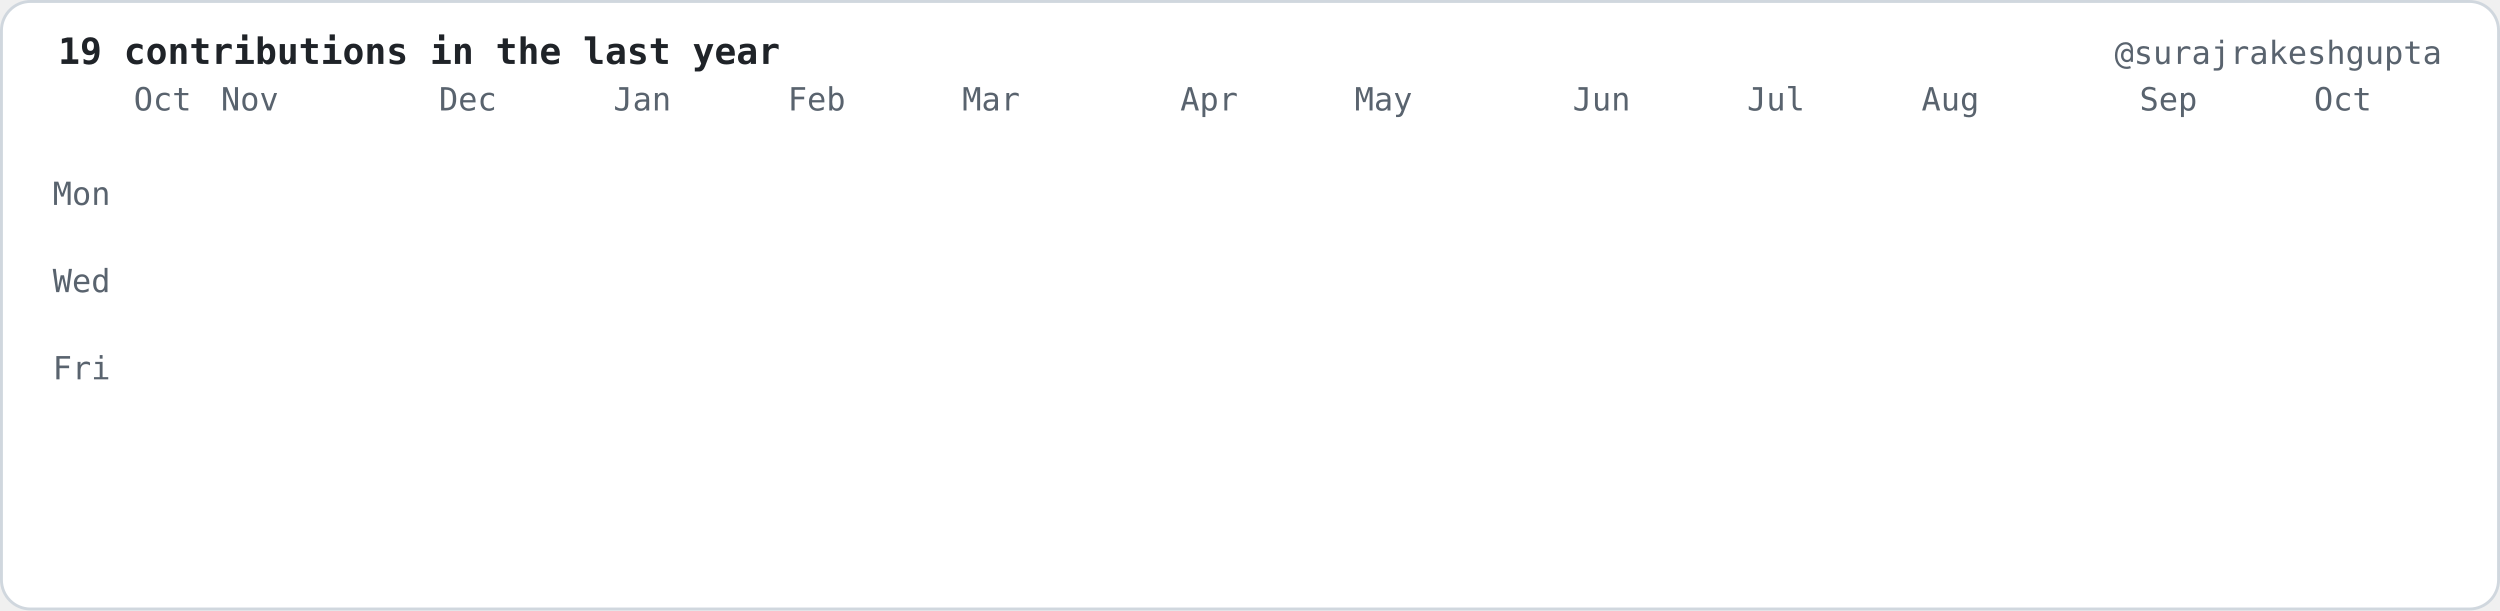
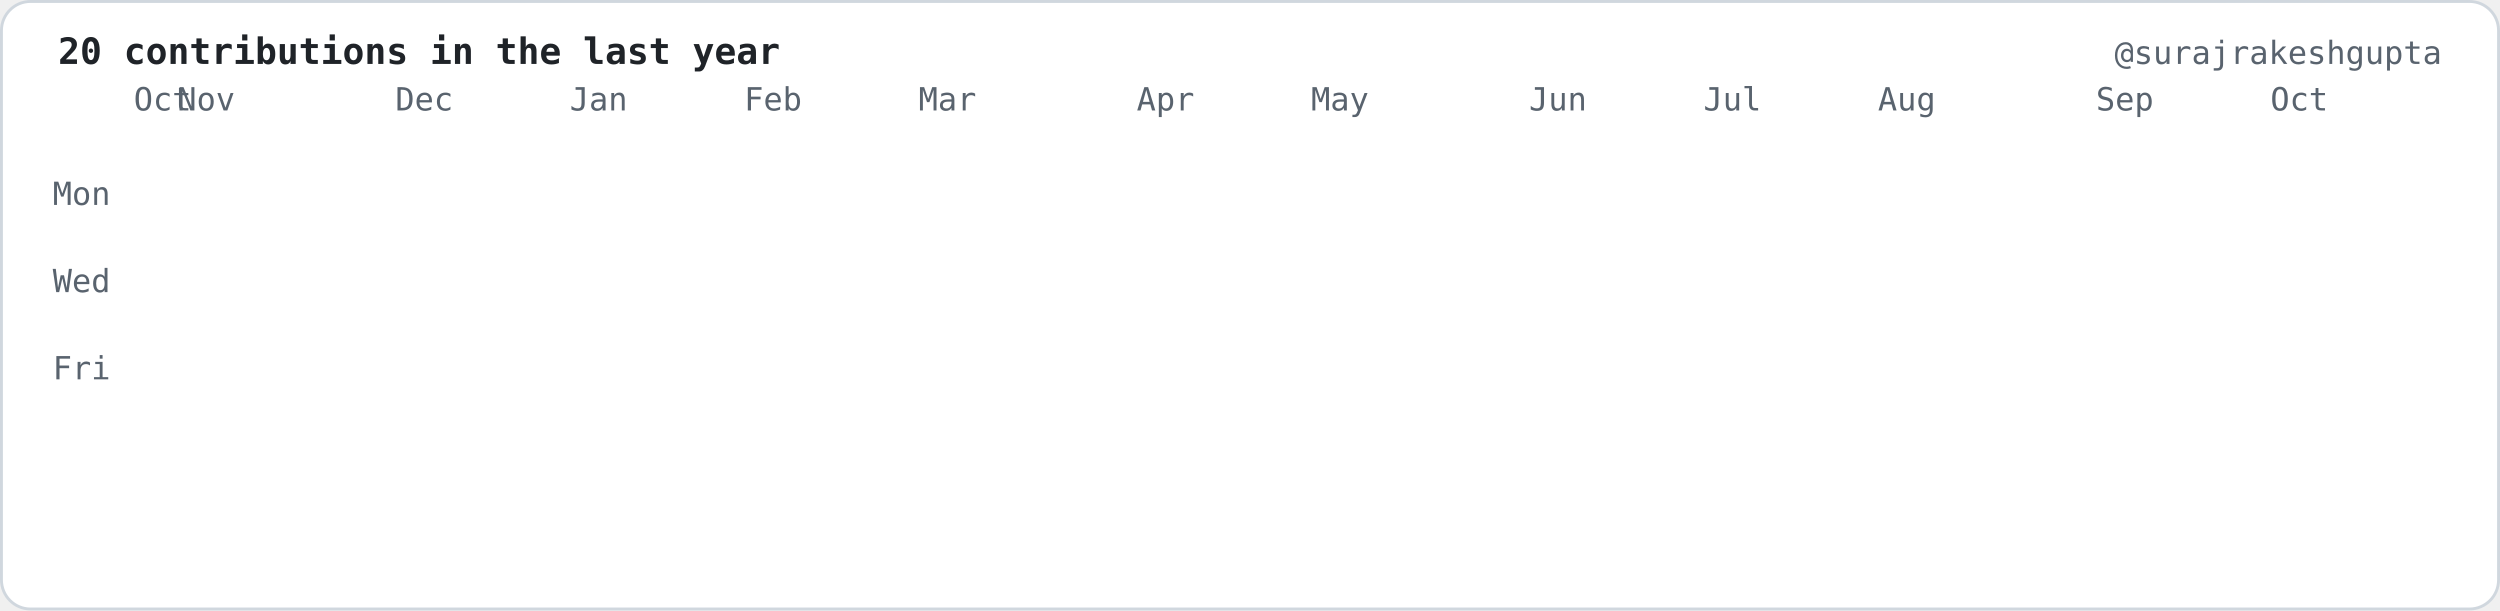
- <svg xmlns="http://www.w3.org/2000/svg" viewBox="0 0 860 210" width="860" height="210" role="img" aria-label="19 contributions in the last year">
+ <svg xmlns="http://www.w3.org/2000/svg" viewBox="0 0 860 210" width="860" height="210" role="img" aria-label="20 contributions in the last year">
  <style>.c{opacity:0;transform-box:fill-box;transform-origin:center;animation:drop 0.6s cubic-bezier(.2,.8,.2,1) forwards}@keyframes drop{0%{opacity:0;transform:translateY(-8px) scale(.6)}100%{opacity:1;transform:translateY(0) scale(1)}}.f{opacity:0;animation:fade .6s ease-out forwards}@keyframes fade{to{opacity:1}}</style>
  <rect x="0.5" y="0.5" width="859" height="209" rx="10" fill="#ffffff" stroke="#d0d7de" />
  <g font-family="ui-monospace,SFMono-Regular,Menlo,Consolas,DejaVu Sans Mono,Liberation Mono,monospace" font-size="11" fill="#59636e">
-     <text x="20" y="22" fill="#1f2328" font-size="12.5" font-weight="bold">19 contributions in the last year</text>
+     <text x="20" y="22" fill="#1f2328" font-size="12.5" font-weight="bold">20 contributions in the last year</text>
    <text x="840" y="22" text-anchor="end">@surajrakeshgupta</text>
    <text x="46.0" y="38">Oct</text>
-     <text x="76.0" y="38">Nov</text>
-     <text x="151.0" y="38">Dec</text>
-     <text x="211.0" y="38">Jan</text>
-     <text x="271.0" y="38">Feb</text>
-     <text x="331.0" y="38">Mar</text>
-     <text x="406.0" y="38">Apr</text>
-     <text x="466.0" y="38">May</text>
-     <text x="541.0" y="38">Jun</text>
-     <text x="601.0" y="38">Jul</text>
-     <text x="661.0" y="38">Aug</text>
-     <text x="736.0" y="38">Sep</text>
-     <text x="796.0" y="38">Oct</text>
+     <text x="61.0" y="38">Nov</text>
+     <text x="136.0" y="38">Dec</text>
+     <text x="196.0" y="38">Jan</text>
+     <text x="256.0" y="38">Feb</text>
+     <text x="316.0" y="38">Mar</text>
+     <text x="391.0" y="38">Apr</text>
+     <text x="451.0" y="38">May</text>
+     <text x="526.0" y="38">Jun</text>
+     <text x="586.0" y="38">Jul</text>
+     <text x="646.0" y="38">Aug</text>
+     <text x="721.0" y="38">Sep</text>
+     <text x="781.0" y="38">Oct</text>
    <text x="38.0" y="70.5" text-anchor="end">Mon</text>
    <text x="38.0" y="100.5" text-anchor="end">Wed</text>
    <text x="38.0" y="130.5" text-anchor="end">Fri</text>
  </g>
  <rect class="c" style="animation-delay:0.000s" x="46.0" y="46" width="12" height="12" rx="2.5" fill="#f6f8fa" />
  <rect class="c" style="animation-delay:0.055s" x="46.0" y="61" width="12" height="12" rx="2.5" fill="#f6f8fa" />
  <rect class="c" style="animation-delay:0.110s" x="46.0" y="76" width="12" height="12" rx="2.5" fill="#f6f8fa" />
  <rect class="c" style="animation-delay:0.165s" x="46.0" y="91" width="12" height="12" rx="2.5" fill="#f6f8fa" />
  <rect class="c" style="animation-delay:0.220s" x="46.0" y="106" width="12" height="12" rx="2.5" fill="#f6f8fa" />
  <rect class="c" style="animation-delay:0.275s" x="46.0" y="121" width="12" height="12" rx="2.5" fill="#f6f8fa" />
  <rect class="c" style="animation-delay:0.330s" x="46.0" y="136" width="12" height="12" rx="2.5" fill="#f6f8fa" />
  <rect class="c" style="animation-delay:0.055s" x="61.0" y="46" width="12" height="12" rx="2.5" fill="#f6f8fa" />
  <rect class="c" style="animation-delay:0.110s" x="61.0" y="61" width="12" height="12" rx="2.5" fill="#f6f8fa" />
  <rect class="c" style="animation-delay:0.165s" x="61.0" y="76" width="12" height="12" rx="2.5" fill="#f6f8fa" />
  <rect class="c" style="animation-delay:0.220s" x="61.0" y="91" width="12" height="12" rx="2.5" fill="#f6f8fa" />
  <rect class="c" style="animation-delay:0.275s" x="61.0" y="106" width="12" height="12" rx="2.5" fill="#f6f8fa" />
  <rect class="c" style="animation-delay:0.330s" x="61.0" y="121" width="12" height="12" rx="2.5" fill="#f6f8fa" />
  <rect class="c" style="animation-delay:0.385s" x="61.0" y="136" width="12" height="12" rx="2.5" fill="#f6f8fa" />
  <rect class="c" style="animation-delay:0.110s" x="76.0" y="46" width="12" height="12" rx="2.5" fill="#f6f8fa" />
  <rect class="c" style="animation-delay:0.165s" x="76.0" y="61" width="12" height="12" rx="2.5" fill="#f6f8fa" />
  <rect class="c" style="animation-delay:0.220s" x="76.0" y="76" width="12" height="12" rx="2.5" fill="#f6f8fa" />
  <rect class="c" style="animation-delay:0.275s" x="76.0" y="91" width="12" height="12" rx="2.5" fill="#f6f8fa" />
  <rect class="c" style="animation-delay:0.330s" x="76.0" y="106" width="12" height="12" rx="2.5" fill="#f6f8fa" />
  <rect class="c" style="animation-delay:0.385s" x="76.0" y="121" width="12" height="12" rx="2.5" fill="#f6f8fa" />
  <rect class="c" style="animation-delay:0.440s" x="76.0" y="136" width="12" height="12" rx="2.5" fill="#f6f8fa" />
  <rect class="c" style="animation-delay:0.165s" x="91.0" y="46" width="12" height="12" rx="2.5" fill="#f6f8fa" />
  <rect class="c" style="animation-delay:0.220s" x="91.0" y="61" width="12" height="12" rx="2.5" fill="#f6f8fa" />
  <rect class="c" style="animation-delay:0.275s" x="91.0" y="76" width="12" height="12" rx="2.5" fill="#f6f8fa" />
  <rect class="c" style="animation-delay:0.330s" x="91.0" y="91" width="12" height="12" rx="2.5" fill="#f6f8fa" />
  <rect class="c" style="animation-delay:0.385s" x="91.0" y="106" width="12" height="12" rx="2.5" fill="#f6f8fa" />
  <rect class="c" style="animation-delay:0.440s" x="91.0" y="121" width="12" height="12" rx="2.5" fill="#f6f8fa" />
  <rect class="c" style="animation-delay:0.495s" x="91.0" y="136" width="12" height="12" rx="2.5" fill="#f6f8fa" />
  <rect class="c" style="animation-delay:0.220s" x="106.0" y="46" width="12" height="12" rx="2.5" fill="#f6f8fa" />
  <rect class="c" style="animation-delay:0.275s" x="106.0" y="61" width="12" height="12" rx="2.5" fill="#f6f8fa" />
  <rect class="c" style="animation-delay:0.330s" x="106.0" y="76" width="12" height="12" rx="2.5" fill="#f6f8fa" />
  <rect class="c" style="animation-delay:0.385s" x="106.0" y="91" width="12" height="12" rx="2.5" fill="#f6f8fa" />
  <rect class="c" style="animation-delay:0.440s" x="106.0" y="106" width="12" height="12" rx="2.5" fill="#f6f8fa" />
  <rect class="c" style="animation-delay:0.495s" x="106.0" y="121" width="12" height="12" rx="2.5" fill="#f6f8fa" />
  <rect class="c" style="animation-delay:0.550s" x="106.0" y="136" width="12" height="12" rx="2.5" fill="#f6f8fa" />
  <rect class="c" style="animation-delay:0.275s" x="121.0" y="46" width="12" height="12" rx="2.5" fill="#f6f8fa" />
  <rect class="c" style="animation-delay:0.330s" x="121.0" y="61" width="12" height="12" rx="2.5" fill="#f6f8fa" />
  <rect class="c" style="animation-delay:0.385s" x="121.0" y="76" width="12" height="12" rx="2.5" fill="#f6f8fa" />
  <rect class="c" style="animation-delay:0.440s" x="121.0" y="91" width="12" height="12" rx="2.5" fill="#f6f8fa" />
  <rect class="c" style="animation-delay:0.495s" x="121.0" y="106" width="12" height="12" rx="2.5" fill="#f6f8fa" />
  <rect class="c" style="animation-delay:0.550s" x="121.0" y="121" width="12" height="12" rx="2.5" fill="#f6f8fa" />
  <rect class="c" style="animation-delay:0.605s" x="121.0" y="136" width="12" height="12" rx="2.5" fill="#f6f8fa" />
  <rect class="c" style="animation-delay:0.330s" x="136.0" y="46" width="12" height="12" rx="2.5" fill="#f6f8fa" />
  <rect class="c" style="animation-delay:0.385s" x="136.0" y="61" width="12" height="12" rx="2.5" fill="#f6f8fa" />
  <rect class="c" style="animation-delay:0.440s" x="136.0" y="76" width="12" height="12" rx="2.5" fill="#f6f8fa" />
  <rect class="c" style="animation-delay:0.495s" x="136.0" y="91" width="12" height="12" rx="2.5" fill="#f6f8fa" />
  <rect class="c" style="animation-delay:0.550s" x="136.0" y="106" width="12" height="12" rx="2.5" fill="#f6f8fa" />
  <rect class="c" style="animation-delay:0.605s" x="136.0" y="121" width="12" height="12" rx="2.5" fill="#f6f8fa" />
  <rect class="c" style="animation-delay:0.660s" x="136.0" y="136" width="12" height="12" rx="2.5" fill="#f6f8fa" />
  <rect class="c" style="animation-delay:0.385s" x="151.0" y="46" width="12" height="12" rx="2.5" fill="#f6f8fa" />
  <rect class="c" style="animation-delay:0.440s" x="151.0" y="61" width="12" height="12" rx="2.5" fill="#f6f8fa" />
  <rect class="c" style="animation-delay:0.495s" x="151.0" y="76" width="12" height="12" rx="2.5" fill="#f6f8fa" />
  <rect class="c" style="animation-delay:0.550s" x="151.0" y="91" width="12" height="12" rx="2.5" fill="#f6f8fa" />
  <rect class="c" style="animation-delay:0.605s" x="151.0" y="106" width="12" height="12" rx="2.5" fill="#f6f8fa" />
  <rect class="c" style="animation-delay:0.660s" x="151.0" y="121" width="12" height="12" rx="2.5" fill="#f6f8fa" />
  <rect class="c" style="animation-delay:0.715s" x="151.0" y="136" width="12" height="12" rx="2.5" fill="#f6f8fa" />
  <rect class="c" style="animation-delay:0.440s" x="166.0" y="46" width="12" height="12" rx="2.5" fill="#f6f8fa" />
  <rect class="c" style="animation-delay:0.495s" x="166.0" y="61" width="12" height="12" rx="2.5" fill="#f6f8fa" />
  <rect class="c" style="animation-delay:0.550s" x="166.0" y="76" width="12" height="12" rx="2.5" fill="#f6f8fa" />
  <rect class="c" style="animation-delay:0.605s" x="166.0" y="91" width="12" height="12" rx="2.5" fill="#f6f8fa" />
  <rect class="c" style="animation-delay:0.660s" x="166.0" y="106" width="12" height="12" rx="2.5" fill="#f6f8fa" />
  <rect class="c" style="animation-delay:0.715s" x="166.0" y="121" width="12" height="12" rx="2.5" fill="#f6f8fa" />
  <rect class="c" style="animation-delay:0.770s" x="166.0" y="136" width="12" height="12" rx="2.5" fill="#f6f8fa" />
  <rect class="c" style="animation-delay:0.495s" x="181.0" y="46" width="12" height="12" rx="2.5" fill="#f6f8fa" />
  <rect class="c" style="animation-delay:0.550s" x="181.0" y="61" width="12" height="12" rx="2.5" fill="#f6f8fa" />
  <rect class="c" style="animation-delay:0.605s" x="181.0" y="76" width="12" height="12" rx="2.5" fill="#f6f8fa" />
  <rect class="c" style="animation-delay:0.660s" x="181.0" y="91" width="12" height="12" rx="2.5" fill="#f6f8fa" />
  <rect class="c" style="animation-delay:0.715s" x="181.0" y="106" width="12" height="12" rx="2.5" fill="#f6f8fa" />
  <rect class="c" style="animation-delay:0.770s" x="181.0" y="121" width="12" height="12" rx="2.5" fill="#f6f8fa" />
  <rect class="c" style="animation-delay:0.825s" x="181.0" y="136" width="12" height="12" rx="2.5" fill="#f6f8fa" />
  <rect class="c" style="animation-delay:0.550s" x="196.0" y="46" width="12" height="12" rx="2.5" fill="#f6f8fa" />
  <rect class="c" style="animation-delay:0.605s" x="196.0" y="61" width="12" height="12" rx="2.5" fill="#f6f8fa" />
  <rect class="c" style="animation-delay:0.660s" x="196.0" y="76" width="12" height="12" rx="2.5" fill="#f6f8fa" />
  <rect class="c" style="animation-delay:0.715s" x="196.0" y="91" width="12" height="12" rx="2.5" fill="#f6f8fa" />
  <rect class="c" style="animation-delay:0.770s" x="196.0" y="106" width="12" height="12" rx="2.5" fill="#f6f8fa" />
  <rect class="c" style="animation-delay:0.825s" x="196.0" y="121" width="12" height="12" rx="2.5" fill="#f6f8fa" />
  <rect class="c" style="animation-delay:0.880s" x="196.0" y="136" width="12" height="12" rx="2.5" fill="#f6f8fa" />
  <rect class="c" style="animation-delay:0.605s" x="211.0" y="46" width="12" height="12" rx="2.5" fill="#f6f8fa" />
  <rect class="c" style="animation-delay:0.660s" x="211.0" y="61" width="12" height="12" rx="2.5" fill="#f6f8fa" />
  <rect class="c" style="animation-delay:0.715s" x="211.0" y="76" width="12" height="12" rx="2.5" fill="#f6f8fa" />
  <rect class="c" style="animation-delay:0.770s" x="211.0" y="91" width="12" height="12" rx="2.5" fill="#f6f8fa" />
  <rect class="c" style="animation-delay:0.825s" x="211.0" y="106" width="12" height="12" rx="2.5" fill="#f6f8fa" />
  <rect class="c" style="animation-delay:0.880s" x="211.0" y="121" width="12" height="12" rx="2.5" fill="#f6f8fa" />
  <rect class="c" style="animation-delay:0.935s" x="211.0" y="136" width="12" height="12" rx="2.5" fill="#f6f8fa" />
  <rect class="c" style="animation-delay:0.660s" x="226.0" y="46" width="12" height="12" rx="2.5" fill="#f6f8fa" />
  <rect class="c" style="animation-delay:0.715s" x="226.0" y="61" width="12" height="12" rx="2.5" fill="#f6f8fa" />
  <rect class="c" style="animation-delay:0.770s" x="226.0" y="76" width="12" height="12" rx="2.5" fill="#f6f8fa" />
  <rect class="c" style="animation-delay:0.825s" x="226.0" y="91" width="12" height="12" rx="2.5" fill="#f6f8fa" />
  <rect class="c" style="animation-delay:0.880s" x="226.0" y="106" width="12" height="12" rx="2.5" fill="#f6f8fa" />
  <rect class="c" style="animation-delay:0.935s" x="226.0" y="121" width="12" height="12" rx="2.5" fill="#f6f8fa" />
  <rect class="c" style="animation-delay:0.990s" x="226.0" y="136" width="12" height="12" rx="2.5" fill="#f6f8fa" />
  <rect class="c" style="animation-delay:0.715s" x="241.0" y="46" width="12" height="12" rx="2.5" fill="#f6f8fa" />
  <rect class="c" style="animation-delay:0.770s" x="241.0" y="61" width="12" height="12" rx="2.5" fill="#f6f8fa" />
  <rect class="c" style="animation-delay:0.825s" x="241.0" y="76" width="12" height="12" rx="2.5" fill="#f6f8fa" />
  <rect class="c" style="animation-delay:0.880s" x="241.0" y="91" width="12" height="12" rx="2.5" fill="#f6f8fa" />
  <rect class="c" style="animation-delay:0.935s" x="241.0" y="106" width="12" height="12" rx="2.5" fill="#f6f8fa" />
  <rect class="c" style="animation-delay:0.990s" x="241.0" y="121" width="12" height="12" rx="2.5" fill="#f6f8fa" />
  <rect class="c" style="animation-delay:1.045s" x="241.0" y="136" width="12" height="12" rx="2.5" fill="#f6f8fa" />
  <rect class="c" style="animation-delay:0.770s" x="256.0" y="46" width="12" height="12" rx="2.5" fill="#f6f8fa" />
  <rect class="c" style="animation-delay:0.825s" x="256.0" y="61" width="12" height="12" rx="2.5" fill="#f6f8fa" />
  <rect class="c" style="animation-delay:0.880s" x="256.0" y="76" width="12" height="12" rx="2.5" fill="#f6f8fa" />
  <rect class="c" style="animation-delay:0.935s" x="256.0" y="91" width="12" height="12" rx="2.5" fill="#f6f8fa" />
  <rect class="c" style="animation-delay:0.990s" x="256.0" y="106" width="12" height="12" rx="2.5" fill="#f6f8fa" />
  <rect class="c" style="animation-delay:1.045s" x="256.0" y="121" width="12" height="12" rx="2.5" fill="#f6f8fa" />
  <rect class="c" style="animation-delay:1.100s" x="256.0" y="136" width="12" height="12" rx="2.5" fill="#f6f8fa" />
  <rect class="c" style="animation-delay:0.825s" x="271.0" y="46" width="12" height="12" rx="2.5" fill="#f6f8fa" />
  <rect class="c" style="animation-delay:0.880s" x="271.0" y="61" width="12" height="12" rx="2.5" fill="#f6f8fa" />
  <rect class="c" style="animation-delay:0.935s" x="271.0" y="76" width="12" height="12" rx="2.5" fill="#f6f8fa" />
  <rect class="c" style="animation-delay:0.990s" x="271.0" y="91" width="12" height="12" rx="2.5" fill="#f6f8fa" />
  <rect class="c" style="animation-delay:1.045s" x="271.0" y="106" width="12" height="12" rx="2.5" fill="#f6f8fa" />
  <rect class="c" style="animation-delay:1.100s" x="271.0" y="121" width="12" height="12" rx="2.5" fill="#f6f8fa" />
  <rect class="c" style="animation-delay:1.155s" x="271.0" y="136" width="12" height="12" rx="2.5" fill="#f6f8fa" />
  <rect class="c" style="animation-delay:0.880s" x="286.0" y="46" width="12" height="12" rx="2.5" fill="#f6f8fa" />
  <rect class="c" style="animation-delay:0.935s" x="286.0" y="61" width="12" height="12" rx="2.5" fill="#f6f8fa" />
  <rect class="c" style="animation-delay:0.990s" x="286.0" y="76" width="12" height="12" rx="2.5" fill="#f6f8fa" />
  <rect class="c" style="animation-delay:1.045s" x="286.0" y="91" width="12" height="12" rx="2.5" fill="#f6f8fa" />
  <rect class="c" style="animation-delay:1.100s" x="286.0" y="106" width="12" height="12" rx="2.5" fill="#f6f8fa" />
  <rect class="c" style="animation-delay:1.155s" x="286.0" y="121" width="12" height="12" rx="2.5" fill="#f6f8fa" />
  <rect class="c" style="animation-delay:1.210s" x="286.0" y="136" width="12" height="12" rx="2.5" fill="#f6f8fa" />
  <rect class="c" style="animation-delay:0.935s" x="301.0" y="46" width="12" height="12" rx="2.5" fill="#f6f8fa" />
  <rect class="c" style="animation-delay:0.990s" x="301.0" y="61" width="12" height="12" rx="2.5" fill="#f6f8fa" />
  <rect class="c" style="animation-delay:1.045s" x="301.0" y="76" width="12" height="12" rx="2.5" fill="#f6f8fa" />
  <rect class="c" style="animation-delay:1.100s" x="301.0" y="91" width="12" height="12" rx="2.5" fill="#f6f8fa" />
  <rect class="c" style="animation-delay:1.155s" x="301.0" y="106" width="12" height="12" rx="2.5" fill="#f6f8fa" />
  <rect class="c" style="animation-delay:1.210s" x="301.0" y="121" width="12" height="12" rx="2.5" fill="#f6f8fa" />
  <rect class="c" style="animation-delay:1.265s" x="301.0" y="136" width="12" height="12" rx="2.5" fill="#f6f8fa" />
  <rect class="c" style="animation-delay:0.990s" x="316.0" y="46" width="12" height="12" rx="2.5" fill="#f6f8fa" />
  <rect class="c" style="animation-delay:1.045s" x="316.0" y="61" width="12" height="12" rx="2.5" fill="#f6f8fa" />
  <rect class="c" style="animation-delay:1.100s" x="316.0" y="76" width="12" height="12" rx="2.5" fill="#f6f8fa" />
  <rect class="c" style="animation-delay:1.155s" x="316.0" y="91" width="12" height="12" rx="2.5" fill="#f6f8fa" />
  <rect class="c" style="animation-delay:1.210s" x="316.0" y="106" width="12" height="12" rx="2.5" fill="#f6f8fa" />
  <rect class="c" style="animation-delay:1.265s" x="316.0" y="121" width="12" height="12" rx="2.5" fill="#f6f8fa" />
  <rect class="c" style="animation-delay:1.320s" x="316.0" y="136" width="12" height="12" rx="2.5" fill="#f6f8fa" />
  <rect class="c" style="animation-delay:1.045s" x="331.0" y="46" width="12" height="12" rx="2.5" fill="#f6f8fa" />
  <rect class="c" style="animation-delay:1.100s" x="331.0" y="61" width="12" height="12" rx="2.5" fill="#f6f8fa" />
  <rect class="c" style="animation-delay:1.155s" x="331.0" y="76" width="12" height="12" rx="2.5" fill="#f6f8fa" />
  <rect class="c" style="animation-delay:1.210s" x="331.0" y="91" width="12" height="12" rx="2.5" fill="#f6f8fa" />
  <rect class="c" style="animation-delay:1.265s" x="331.0" y="106" width="12" height="12" rx="2.5" fill="#f6f8fa" />
  <rect class="c" style="animation-delay:1.320s" x="331.0" y="121" width="12" height="12" rx="2.5" fill="#f6f8fa" />
  <rect class="c" style="animation-delay:1.375s" x="331.0" y="136" width="12" height="12" rx="2.5" fill="#f6f8fa" />
  <rect class="c" style="animation-delay:1.100s" x="346.0" y="46" width="12" height="12" rx="2.5" fill="#f6f8fa" />
  <rect class="c" style="animation-delay:1.155s" x="346.0" y="61" width="12" height="12" rx="2.5" fill="#f6f8fa" />
  <rect class="c" style="animation-delay:1.210s" x="346.0" y="76" width="12" height="12" rx="2.5" fill="#f6f8fa" />
  <rect class="c" style="animation-delay:1.265s" x="346.0" y="91" width="12" height="12" rx="2.5" fill="#f6f8fa" />
  <rect class="c" style="animation-delay:1.320s" x="346.0" y="106" width="12" height="12" rx="2.5" fill="#f6f8fa" />
  <rect class="c" style="animation-delay:1.375s" x="346.0" y="121" width="12" height="12" rx="2.5" fill="#f6f8fa" />
  <rect class="c" style="animation-delay:1.430s" x="346.0" y="136" width="12" height="12" rx="2.5" fill="#f6f8fa" />
  <rect class="c" style="animation-delay:1.155s" x="361.0" y="46" width="12" height="12" rx="2.5" fill="#f6f8fa" />
  <rect class="c" style="animation-delay:1.210s" x="361.0" y="61" width="12" height="12" rx="2.5" fill="#f6f8fa" />
  <rect class="c" style="animation-delay:1.265s" x="361.0" y="76" width="12" height="12" rx="2.5" fill="#f6f8fa" />
  <rect class="c" style="animation-delay:1.320s" x="361.0" y="91" width="12" height="12" rx="2.5" fill="#f6f8fa" />
  <rect class="c" style="animation-delay:1.375s" x="361.0" y="106" width="12" height="12" rx="2.5" fill="#f6f8fa" />
  <rect class="c" style="animation-delay:1.430s" x="361.0" y="121" width="12" height="12" rx="2.5" fill="#f6f8fa" />
  <rect class="c" style="animation-delay:1.485s" x="361.0" y="136" width="12" height="12" rx="2.5" fill="#f6f8fa" />
  <rect class="c" style="animation-delay:1.210s" x="376.0" y="46" width="12" height="12" rx="2.5" fill="#f6f8fa" />
  <rect class="c" style="animation-delay:1.265s" x="376.0" y="61" width="12" height="12" rx="2.5" fill="#f6f8fa" />
  <rect class="c" style="animation-delay:1.320s" x="376.0" y="76" width="12" height="12" rx="2.5" fill="#f6f8fa" />
  <rect class="c" style="animation-delay:1.375s" x="376.0" y="91" width="12" height="12" rx="2.5" fill="#f6f8fa" />
  <rect class="c" style="animation-delay:1.430s" x="376.0" y="106" width="12" height="12" rx="2.5" fill="#f6f8fa" />
  <rect class="c" style="animation-delay:1.485s" x="376.0" y="121" width="12" height="12" rx="2.5" fill="#f6f8fa" />
  <rect class="c" style="animation-delay:1.540s" x="376.0" y="136" width="12" height="12" rx="2.5" fill="#f6f8fa" />
  <rect class="c" style="animation-delay:1.265s" x="391.0" y="46" width="12" height="12" rx="2.5" fill="#f6f8fa" />
  <rect class="c" style="animation-delay:1.320s" x="391.0" y="61" width="12" height="12" rx="2.5" fill="#f6f8fa" />
  <rect class="c" style="animation-delay:1.375s" x="391.0" y="76" width="12" height="12" rx="2.5" fill="#f6f8fa" />
  <rect class="c" style="animation-delay:1.430s" x="391.0" y="91" width="12" height="12" rx="2.5" fill="#f6f8fa" />
  <rect class="c" style="animation-delay:1.485s" x="391.0" y="106" width="12" height="12" rx="2.5" fill="#f6f8fa" />
  <rect class="c" style="animation-delay:1.540s" x="391.0" y="121" width="12" height="12" rx="2.5" fill="#f6f8fa" />
  <rect class="c" style="animation-delay:1.595s" x="391.0" y="136" width="12" height="12" rx="2.5" fill="#f6f8fa" />
  <rect class="c" style="animation-delay:1.320s" x="406.0" y="46" width="12" height="12" rx="2.5" fill="#f6f8fa" />
  <rect class="c" style="animation-delay:1.375s" x="406.0" y="61" width="12" height="12" rx="2.5" fill="#f6f8fa" />
  <rect class="c" style="animation-delay:1.430s" x="406.0" y="76" width="12" height="12" rx="2.5" fill="#f6f8fa" />
  <rect class="c" style="animation-delay:1.485s" x="406.0" y="91" width="12" height="12" rx="2.5" fill="#f6f8fa" />
  <rect class="c" style="animation-delay:1.540s" x="406.0" y="106" width="12" height="12" rx="2.5" fill="#f6f8fa" />
  <rect class="c" style="animation-delay:1.595s" x="406.0" y="121" width="12" height="12" rx="2.5" fill="#f6f8fa" />
  <rect class="c" style="animation-delay:1.650s" x="406.0" y="136" width="12" height="12" rx="2.5" fill="#f6f8fa" />
  <rect class="c" style="animation-delay:1.375s" x="421.0" y="46" width="12" height="12" rx="2.5" fill="#f6f8fa" />
  <rect class="c" style="animation-delay:1.430s" x="421.0" y="61" width="12" height="12" rx="2.5" fill="#f6f8fa" />
  <rect class="c" style="animation-delay:1.485s" x="421.0" y="76" width="12" height="12" rx="2.5" fill="#f6f8fa" />
  <rect class="c" style="animation-delay:1.540s" x="421.0" y="91" width="12" height="12" rx="2.5" fill="#f6f8fa" />
  <rect class="c" style="animation-delay:1.595s" x="421.0" y="106" width="12" height="12" rx="2.5" fill="#f6f8fa" />
  <rect class="c" style="animation-delay:1.650s" x="421.0" y="121" width="12" height="12" rx="2.5" fill="#f6f8fa" />
  <rect class="c" style="animation-delay:1.705s" x="421.0" y="136" width="12" height="12" rx="2.5" fill="#f6f8fa" />
  <rect class="c" style="animation-delay:1.430s" x="436.0" y="46" width="12" height="12" rx="2.5" fill="#f6f8fa" />
  <rect class="c" style="animation-delay:1.485s" x="436.0" y="61" width="12" height="12" rx="2.5" fill="#f6f8fa" />
  <rect class="c" style="animation-delay:1.540s" x="436.0" y="76" width="12" height="12" rx="2.5" fill="#f6f8fa" />
  <rect class="c" style="animation-delay:1.595s" x="436.0" y="91" width="12" height="12" rx="2.5" fill="#f6f8fa" />
  <rect class="c" style="animation-delay:1.650s" x="436.0" y="106" width="12" height="12" rx="2.5" fill="#f6f8fa" />
  <rect class="c" style="animation-delay:1.705s" x="436.0" y="121" width="12" height="12" rx="2.5" fill="#f6f8fa" />
  <rect class="c" style="animation-delay:1.760s" x="436.0" y="136" width="12" height="12" rx="2.5" fill="#f6f8fa" />
  <rect class="c" style="animation-delay:1.485s" x="451.0" y="46" width="12" height="12" rx="2.5" fill="#f6f8fa" />
  <rect class="c" style="animation-delay:1.540s" x="451.0" y="61" width="12" height="12" rx="2.5" fill="#f6f8fa" />
  <rect class="c" style="animation-delay:1.595s" x="451.0" y="76" width="12" height="12" rx="2.5" fill="#f6f8fa" />
  <rect class="c" style="animation-delay:1.650s" x="451.0" y="91" width="12" height="12" rx="2.5" fill="#f6f8fa" />
  <rect class="c" style="animation-delay:1.705s" x="451.0" y="106" width="12" height="12" rx="2.5" fill="#f6f8fa" />
  <rect class="c" style="animation-delay:1.760s" x="451.0" y="121" width="12" height="12" rx="2.5" fill="#f6f8fa" />
  <rect class="c" style="animation-delay:1.815s" x="451.0" y="136" width="12" height="12" rx="2.5" fill="#f6f8fa" />
  <rect class="c" style="animation-delay:1.540s" x="466.0" y="46" width="12" height="12" rx="2.5" fill="#f6f8fa" />
  <rect class="c" style="animation-delay:1.595s" x="466.0" y="61" width="12" height="12" rx="2.5" fill="#f6f8fa" />
  <rect class="c" style="animation-delay:1.650s" x="466.0" y="76" width="12" height="12" rx="2.5" fill="#f6f8fa" />
  <rect class="c" style="animation-delay:1.705s" x="466.0" y="91" width="12" height="12" rx="2.5" fill="#f6f8fa" />
  <rect class="c" style="animation-delay:1.760s" x="466.0" y="106" width="12" height="12" rx="2.5" fill="#f6f8fa" />
  <rect class="c" style="animation-delay:1.815s" x="466.0" y="121" width="12" height="12" rx="2.5" fill="#f6f8fa" />
  <rect class="c" style="animation-delay:1.870s" x="466.0" y="136" width="12" height="12" rx="2.5" fill="#f6f8fa" />
  <rect class="c" style="animation-delay:1.595s" x="481.0" y="46" width="12" height="12" rx="2.5" fill="#f6f8fa" />
  <rect class="c" style="animation-delay:1.650s" x="481.0" y="61" width="12" height="12" rx="2.5" fill="#f6f8fa" />
  <rect class="c" style="animation-delay:1.705s" x="481.0" y="76" width="12" height="12" rx="2.5" fill="#f6f8fa" />
  <rect class="c" style="animation-delay:1.760s" x="481.0" y="91" width="12" height="12" rx="2.5" fill="#f6f8fa" />
  <rect class="c" style="animation-delay:1.815s" x="481.0" y="106" width="12" height="12" rx="2.5" fill="#f6f8fa" />
  <rect class="c" style="animation-delay:1.870s" x="481.0" y="121" width="12" height="12" rx="2.5" fill="#f6f8fa" />
  <rect class="c" style="animation-delay:1.925s" x="481.0" y="136" width="12" height="12" rx="2.5" fill="#f6f8fa" />
  <rect class="c" style="animation-delay:1.650s" x="496.0" y="46" width="12" height="12" rx="2.5" fill="#f6f8fa" />
  <rect class="c" style="animation-delay:1.705s" x="496.0" y="61" width="12" height="12" rx="2.5" fill="#f6f8fa" />
  <rect class="c" style="animation-delay:1.760s" x="496.0" y="76" width="12" height="12" rx="2.5" fill="#f6f8fa" />
  <rect class="c" style="animation-delay:1.815s" x="496.0" y="91" width="12" height="12" rx="2.5" fill="#f6f8fa" />
  <rect class="c" style="animation-delay:1.870s" x="496.0" y="106" width="12" height="12" rx="2.5" fill="#f6f8fa" />
  <rect class="c" style="animation-delay:1.925s" x="496.0" y="121" width="12" height="12" rx="2.5" fill="#f6f8fa" />
  <rect class="c" style="animation-delay:1.980s" x="496.0" y="136" width="12" height="12" rx="2.5" fill="#f6f8fa" />
  <rect class="c" style="animation-delay:1.705s" x="511.0" y="46" width="12" height="12" rx="2.5" fill="#f6f8fa" />
  <rect class="c" style="animation-delay:1.760s" x="511.0" y="61" width="12" height="12" rx="2.5" fill="#f6f8fa" />
  <rect class="c" style="animation-delay:1.815s" x="511.0" y="76" width="12" height="12" rx="2.5" fill="#f6f8fa" />
  <rect class="c" style="animation-delay:1.870s" x="511.0" y="91" width="12" height="12" rx="2.5" fill="#f6f8fa" />
  <rect class="c" style="animation-delay:1.925s" x="511.0" y="106" width="12" height="12" rx="2.5" fill="#f6f8fa" />
  <rect class="c" style="animation-delay:1.980s" x="511.0" y="121" width="12" height="12" rx="2.5" fill="#f6f8fa" />
  <rect class="c" style="animation-delay:2.035s" x="511.0" y="136" width="12" height="12" rx="2.5" fill="#f6f8fa" />
  <rect class="c" style="animation-delay:1.760s" x="526.0" y="46" width="12" height="12" rx="2.5" fill="#f6f8fa" />
  <rect class="c" style="animation-delay:1.815s" x="526.0" y="61" width="12" height="12" rx="2.5" fill="#f6f8fa" />
  <rect class="c" style="animation-delay:1.870s" x="526.0" y="76" width="12" height="12" rx="2.5" fill="#f6f8fa" />
  <rect class="c" style="animation-delay:1.925s" x="526.0" y="91" width="12" height="12" rx="2.5" fill="#f6f8fa" />
  <rect class="c" style="animation-delay:1.980s" x="526.0" y="106" width="12" height="12" rx="2.5" fill="#f6f8fa" />
  <rect class="c" style="animation-delay:2.035s" x="526.0" y="121" width="12" height="12" rx="2.5" fill="#f6f8fa" />
  <rect class="c" style="animation-delay:2.090s" x="526.0" y="136" width="12" height="12" rx="2.5" fill="#f6f8fa" />
  <rect class="c" style="animation-delay:1.815s" x="541.0" y="46" width="12" height="12" rx="2.5" fill="#f6f8fa" />
  <rect class="c" style="animation-delay:1.870s" x="541.0" y="61" width="12" height="12" rx="2.5" fill="#f6f8fa" />
  <rect class="c" style="animation-delay:1.925s" x="541.0" y="76" width="12" height="12" rx="2.5" fill="#f6f8fa" />
  <rect class="c" style="animation-delay:1.980s" x="541.0" y="91" width="12" height="12" rx="2.5" fill="#f6f8fa" />
  <rect class="c" style="animation-delay:2.035s" x="541.0" y="106" width="12" height="12" rx="2.5" fill="#f6f8fa" />
  <rect class="c" style="animation-delay:2.090s" x="541.0" y="121" width="12" height="12" rx="2.5" fill="#f6f8fa" />
  <rect class="c" style="animation-delay:2.145s" x="541.0" y="136" width="12" height="12" rx="2.5" fill="#f6f8fa" />
  <rect class="c" style="animation-delay:1.870s" x="556.0" y="46" width="12" height="12" rx="2.5" fill="#f6f8fa" />
  <rect class="c" style="animation-delay:1.925s" x="556.0" y="61" width="12" height="12" rx="2.5" fill="#f6f8fa" />
  <rect class="c" style="animation-delay:1.980s" x="556.0" y="76" width="12" height="12" rx="2.5" fill="#f6f8fa" />
  <rect class="c" style="animation-delay:2.035s" x="556.0" y="91" width="12" height="12" rx="2.5" fill="#f6f8fa" />
  <rect class="c" style="animation-delay:2.090s" x="556.0" y="106" width="12" height="12" rx="2.5" fill="#f6f8fa" />
  <rect class="c" style="animation-delay:2.145s" x="556.0" y="121" width="12" height="12" rx="2.5" fill="#f6f8fa" />
  <rect class="c" style="animation-delay:2.200s" x="556.0" y="136" width="12" height="12" rx="2.5" fill="#f6f8fa" />
  <rect class="c" style="animation-delay:1.925s" x="571.0" y="46" width="12" height="12" rx="2.5" fill="#f6f8fa" />
  <rect class="c" style="animation-delay:1.980s" x="571.0" y="61" width="12" height="12" rx="2.5" fill="#f6f8fa" />
  <rect class="c" style="animation-delay:2.035s" x="571.0" y="76" width="12" height="12" rx="2.5" fill="#f6f8fa" />
  <rect class="c" style="animation-delay:2.090s" x="571.0" y="91" width="12" height="12" rx="2.5" fill="#f6f8fa" />
  <rect class="c" style="animation-delay:2.145s" x="571.0" y="106" width="12" height="12" rx="2.5" fill="#f6f8fa" />
  <rect class="c" style="animation-delay:2.200s" x="571.0" y="121" width="12" height="12" rx="2.5" fill="#f6f8fa" />
  <rect class="c" style="animation-delay:2.255s" x="571.0" y="136" width="12" height="12" rx="2.5" fill="#f6f8fa" />
  <rect class="c" style="animation-delay:1.980s" x="586.0" y="46" width="12" height="12" rx="2.5" fill="#f6f8fa" />
  <rect class="c" style="animation-delay:2.035s" x="586.0" y="61" width="12" height="12" rx="2.5" fill="#f6f8fa" />
  <rect class="c" style="animation-delay:2.090s" x="586.0" y="76" width="12" height="12" rx="2.5" fill="#f6f8fa" />
  <rect class="c" style="animation-delay:2.145s" x="586.0" y="91" width="12" height="12" rx="2.5" fill="#f6f8fa" />
  <rect class="c" style="animation-delay:2.200s" x="586.0" y="106" width="12" height="12" rx="2.5" fill="#f6f8fa" />
  <rect class="c" style="animation-delay:2.255s" x="586.0" y="121" width="12" height="12" rx="2.5" fill="#f6f8fa" />
  <rect class="c" style="animation-delay:2.310s" x="586.0" y="136" width="12" height="12" rx="2.5" fill="#f6f8fa" />
  <rect class="c" style="animation-delay:2.035s" x="601.0" y="46" width="12" height="12" rx="2.5" fill="#f6f8fa" />
  <rect class="c" style="animation-delay:2.090s" x="601.0" y="61" width="12" height="12" rx="2.5" fill="#f6f8fa" />
  <rect class="c" style="animation-delay:2.145s" x="601.0" y="76" width="12" height="12" rx="2.5" fill="#f6f8fa" />
  <rect class="c" style="animation-delay:2.200s" x="601.0" y="91" width="12" height="12" rx="2.5" fill="#f6f8fa" />
  <rect class="c" style="animation-delay:2.255s" x="601.0" y="106" width="12" height="12" rx="2.5" fill="#f6f8fa" />
  <rect class="c" style="animation-delay:2.310s" x="601.0" y="121" width="12" height="12" rx="2.5" fill="#f6f8fa" />
  <rect class="c" style="animation-delay:2.365s" x="601.0" y="136" width="12" height="12" rx="2.5" fill="#f6f8fa" />
  <rect class="c" style="animation-delay:2.090s" x="616.0" y="46" width="12" height="12" rx="2.5" fill="#f6f8fa" />
  <rect class="c" style="animation-delay:2.145s" x="616.0" y="61" width="12" height="12" rx="2.5" fill="#f6f8fa" />
  <rect class="c" style="animation-delay:2.200s" x="616.0" y="76" width="12" height="12" rx="2.5" fill="#f6f8fa" />
  <rect class="c" style="animation-delay:2.255s" x="616.0" y="91" width="12" height="12" rx="2.5" fill="#f6f8fa" />
  <rect class="c" style="animation-delay:2.310s" x="616.0" y="106" width="12" height="12" rx="2.5" fill="#f6f8fa" />
  <rect class="c" style="animation-delay:2.365s" x="616.0" y="121" width="12" height="12" rx="2.5" fill="#f6f8fa" />
  <rect class="c" style="animation-delay:2.420s" x="616.0" y="136" width="12" height="12" rx="2.5" fill="#f6f8fa" />
  <rect class="c" style="animation-delay:2.145s" x="631.0" y="46" width="12" height="12" rx="2.5" fill="#f6f8fa" />
  <rect class="c" style="animation-delay:2.200s" x="631.0" y="61" width="12" height="12" rx="2.5" fill="#f6f8fa" />
  <rect class="c" style="animation-delay:2.255s" x="631.0" y="76" width="12" height="12" rx="2.5" fill="#f6f8fa" />
  <rect class="c" style="animation-delay:2.310s" x="631.0" y="91" width="12" height="12" rx="2.5" fill="#f6f8fa" />
  <rect class="c" style="animation-delay:2.365s" x="631.0" y="106" width="12" height="12" rx="2.5" fill="#f6f8fa" />
  <rect class="c" style="animation-delay:2.420s" x="631.0" y="121" width="12" height="12" rx="2.5" fill="#f6f8fa" />
  <rect class="c" style="animation-delay:2.475s" x="631.0" y="136" width="12" height="12" rx="2.5" fill="#f6f8fa" />
  <rect class="c" style="animation-delay:2.200s" x="646.0" y="46" width="12" height="12" rx="2.5" fill="#f6f8fa" />
  <rect class="c" style="animation-delay:2.255s" x="646.0" y="61" width="12" height="12" rx="2.5" fill="#f6f8fa" />
  <rect class="c" style="animation-delay:2.310s" x="646.0" y="76" width="12" height="12" rx="2.5" fill="#f6f8fa" />
  <rect class="c" style="animation-delay:2.365s" x="646.0" y="91" width="12" height="12" rx="2.5" fill="#f6f8fa" />
  <rect class="c" style="animation-delay:2.420s" x="646.0" y="106" width="12" height="12" rx="2.5" fill="#f6f8fa" />
  <rect class="c" style="animation-delay:2.475s" x="646.0" y="121" width="12" height="12" rx="2.5" fill="#f6f8fa" />
  <rect class="c" style="animation-delay:2.530s" x="646.0" y="136" width="12" height="12" rx="2.5" fill="#f6f8fa" />
  <rect class="c" style="animation-delay:2.255s" x="661.0" y="46" width="12" height="12" rx="2.5" fill="#f6f8fa" />
  <rect class="c" style="animation-delay:2.310s" x="661.0" y="61" width="12" height="12" rx="2.5" fill="#f6f8fa" />
  <rect class="c" style="animation-delay:2.365s" x="661.0" y="76" width="12" height="12" rx="2.5" fill="#f6f8fa" />
  <rect class="c" style="animation-delay:2.420s" x="661.0" y="91" width="12" height="12" rx="2.5" fill="#f6f8fa" />
  <rect class="c" style="animation-delay:2.475s" x="661.0" y="106" width="12" height="12" rx="2.5" fill="#f6f8fa" />
  <rect class="c" style="animation-delay:2.530s" x="661.0" y="121" width="12" height="12" rx="2.5" fill="#f6f8fa" />
  <rect class="c" style="animation-delay:2.585s" x="661.0" y="136" width="12" height="12" rx="2.5" fill="#f6f8fa" />
  <rect class="c" style="animation-delay:2.310s" x="676.0" y="46" width="12" height="12" rx="2.5" fill="#f6f8fa" />
  <rect class="c" style="animation-delay:2.365s" x="676.0" y="61" width="12" height="12" rx="2.5" fill="#f6f8fa" />
  <rect class="c" style="animation-delay:2.420s" x="676.0" y="76" width="12" height="12" rx="2.5" fill="#f6f8fa" />
  <rect class="c" style="animation-delay:2.475s" x="676.0" y="91" width="12" height="12" rx="2.5" fill="#f6f8fa" />
  <rect class="c" style="animation-delay:2.530s" x="676.0" y="106" width="12" height="12" rx="2.5" fill="#f6f8fa" />
  <rect class="c" style="animation-delay:2.585s" x="676.0" y="121" width="12" height="12" rx="2.5" fill="#f6f8fa" />
  <rect class="c" style="animation-delay:2.640s" x="676.0" y="136" width="12" height="12" rx="2.5" fill="#f6f8fa" />
  <rect class="c" style="animation-delay:2.365s" x="691.0" y="46" width="12" height="12" rx="2.5" fill="#f6f8fa" />
  <rect class="c" style="animation-delay:2.420s" x="691.0" y="61" width="12" height="12" rx="2.5" fill="#f6f8fa" />
  <rect class="c" style="animation-delay:2.475s" x="691.0" y="76" width="12" height="12" rx="2.5" fill="#f6f8fa" />
  <rect class="c" style="animation-delay:2.530s" x="691.0" y="91" width="12" height="12" rx="2.5" fill="#f6f8fa" />
  <rect class="c" style="animation-delay:2.585s" x="691.0" y="106" width="12" height="12" rx="2.5" fill="#f6f8fa" />
  <rect class="c" style="animation-delay:2.640s" x="691.0" y="121" width="12" height="12" rx="2.5" fill="#f6f8fa" />
  <rect class="c" style="animation-delay:2.695s" x="691.0" y="136" width="12" height="12" rx="2.5" fill="#f6f8fa" />
  <rect class="c" style="animation-delay:2.420s" x="706.0" y="46" width="12" height="12" rx="2.5" fill="#f6f8fa" />
  <rect class="c" style="animation-delay:2.475s" x="706.0" y="61" width="12" height="12" rx="2.5" fill="#f6f8fa" />
  <rect class="c" style="animation-delay:2.530s" x="706.0" y="76" width="12" height="12" rx="2.5" fill="#f6f8fa" />
  <rect class="c" style="animation-delay:2.585s" x="706.0" y="91" width="12" height="12" rx="2.5" fill="#f6f8fa" />
  <rect class="c" style="animation-delay:2.640s" x="706.0" y="106" width="12" height="12" rx="2.5" fill="#f6f8fa" />
  <rect class="c" style="animation-delay:2.695s" x="706.0" y="121" width="12" height="12" rx="2.5" fill="#f6f8fa" />
  <rect class="c" style="animation-delay:2.750s" x="706.0" y="136" width="12" height="12" rx="2.5" fill="#f6f8fa" />
  <rect class="c" style="animation-delay:2.475s" x="721.0" y="46" width="12" height="12" rx="2.5" fill="#f6f8fa" />
  <rect class="c" style="animation-delay:2.530s" x="721.0" y="61" width="12" height="12" rx="2.5" fill="#f6f8fa" />
  <rect class="c" style="animation-delay:2.585s" x="721.0" y="76" width="12" height="12" rx="2.5" fill="#f6f8fa" />
  <rect class="c" style="animation-delay:2.640s" x="721.0" y="91" width="12" height="12" rx="2.5" fill="#f6f8fa" />
  <rect class="c" style="animation-delay:2.695s" x="721.0" y="106" width="12" height="12" rx="2.5" fill="#f6f8fa" />
  <rect class="c" style="animation-delay:2.750s" x="721.0" y="121" width="12" height="12" rx="2.5" fill="#f6f8fa" />
  <rect class="c" style="animation-delay:2.805s" x="721.0" y="136" width="12" height="12" rx="2.5" fill="#f6f8fa" />
  <rect class="c" style="animation-delay:2.530s" x="736.0" y="46" width="12" height="12" rx="2.5" fill="#f6f8fa" />
  <rect class="c" style="animation-delay:2.585s" x="736.0" y="61" width="12" height="12" rx="2.5" fill="#f6f8fa" />
  <rect class="c" style="animation-delay:2.640s" x="736.0" y="76" width="12" height="12" rx="2.5" fill="#f6f8fa" />
  <rect class="c" style="animation-delay:2.695s" x="736.0" y="91" width="12" height="12" rx="2.5" fill="#f6f8fa" />
  <rect class="c" style="animation-delay:2.750s" x="736.0" y="106" width="12" height="12" rx="2.5" fill="#f6f8fa" />
  <rect class="c" style="animation-delay:2.805s" x="736.0" y="121" width="12" height="12" rx="2.5" fill="#f6f8fa" />
  <rect class="c" style="animation-delay:2.860s" x="736.0" y="136" width="12" height="12" rx="2.5" fill="#f6f8fa" />
  <rect class="c" style="animation-delay:2.585s" x="751.0" y="46" width="12" height="12" rx="2.5" fill="#f6f8fa" />
  <rect class="c" style="animation-delay:2.640s" x="751.0" y="61" width="12" height="12" rx="2.5" fill="#f6f8fa" />
  <rect class="c" style="animation-delay:2.695s" x="751.0" y="76" width="12" height="12" rx="2.5" fill="#f6f8fa" />
  <rect class="c" style="animation-delay:2.750s" x="751.0" y="91" width="12" height="12" rx="2.5" fill="#f6f8fa" />
  <rect class="c" style="animation-delay:2.805s" x="751.0" y="106" width="12" height="12" rx="2.5" fill="#f6f8fa" />
  <rect class="c" style="animation-delay:2.860s" x="751.0" y="121" width="12" height="12" rx="2.5" fill="#f6f8fa" />
  <rect class="c" style="animation-delay:2.915s" x="751.0" y="136" width="12" height="12" rx="2.5" fill="#f6f8fa" />
  <rect class="c" style="animation-delay:2.640s" x="766.0" y="46" width="12" height="12" rx="2.5" fill="#f6f8fa" />
  <rect class="c" style="animation-delay:2.695s" x="766.0" y="61" width="12" height="12" rx="2.5" fill="#f6f8fa" />
  <rect class="c" style="animation-delay:2.750s" x="766.0" y="76" width="12" height="12" rx="2.5" fill="#f6f8fa" />
  <rect class="c" style="animation-delay:2.805s" x="766.0" y="91" width="12" height="12" rx="2.5" fill="#f6f8fa" />
  <rect class="c" style="animation-delay:2.860s" x="766.0" y="106" width="12" height="12" rx="2.5" fill="#f6f8fa" />
  <rect class="c" style="animation-delay:2.915s" x="766.0" y="121" width="12" height="12" rx="2.5" fill="#f6f8fa" />
  <rect class="c" style="animation-delay:2.970s" x="766.0" y="136" width="12" height="12" rx="2.5" fill="#f6f8fa" />
  <rect class="c" style="animation-delay:2.695s" x="781.0" y="46" width="12" height="12" rx="2.5" fill="#f6f8fa" />
  <rect class="c" style="animation-delay:2.750s" x="781.0" y="61" width="12" height="12" rx="2.5" fill="#f6f8fa" />
  <rect class="c" style="animation-delay:2.805s" x="781.0" y="76" width="12" height="12" rx="2.5" fill="#f6f8fa" />
  <rect class="c" style="animation-delay:2.860s" x="781.0" y="91" width="12" height="12" rx="2.5" fill="#f6f8fa" />
  <rect class="c" style="animation-delay:2.915s" x="781.0" y="106" width="12" height="12" rx="2.5" fill="#f6f8fa" />
  <rect class="c" style="animation-delay:2.970s" x="781.0" y="121" width="12" height="12" rx="2.5" fill="#f6f8fa" />
-   <rect class="c" style="animation-delay:3.025s" x="781.0" y="136" width="12" height="12" rx="2.5" fill="#f6f8fa" />
-   <rect class="c" style="animation-delay:2.750s" x="796.0" y="46" width="12" height="12" rx="2.5" fill="#f6f8fa" />
-   <rect class="c" style="animation-delay:2.805s" x="796.0" y="61" width="12" height="12" rx="2.5" fill="#f6f8fa" />
-   <rect class="c" style="animation-delay:2.860s" x="796.0" y="76" width="12" height="12" rx="2.5" fill="#f6f8fa" />
-   <rect class="c" style="animation-delay:2.915s" x="796.0" y="91" width="12" height="12" rx="2.5" fill="#f6f8fa" />
-   <rect class="c" style="animation-delay:2.970s" x="796.0" y="106" width="12" height="12" rx="2.5" fill="#f6f8fa" />
-   <rect class="c" style="animation-delay:3.025s" x="796.0" y="121" width="12" height="12" rx="2.5" fill="#f6f8fa" />
-   <rect class="c" style="animation-delay:3.080s" x="796.0" y="136" width="12" height="12" rx="2.5" fill="#116329" />
+   <rect class="c" style="animation-delay:3.025s" x="781.0" y="136" width="12" height="12" rx="2.5" fill="#116329" />
+   <rect class="c" style="animation-delay:2.750s" x="796.0" y="46" width="12" height="12" rx="2.5" fill="#1a7f37" />
+   <rect class="c" style="animation-delay:2.805s" x="796.0" y="61" width="12" height="12" rx="2.5" fill="#1a7f37" />
+   <rect class="c" style="animation-delay:2.860s" x="796.0" y="76" width="12" height="12" rx="2.5" fill="#1a7f37" />
+   <rect class="c" style="animation-delay:2.915s" x="796.0" y="91" width="12" height="12" rx="2.5" fill="#1a7f37" />
+   <rect class="c" style="animation-delay:2.970s" x="796.0" y="106" width="12" height="12" rx="2.5" fill="#1a7f37" />
+   <rect class="c" style="animation-delay:3.025s" x="796.0" y="121" width="12" height="12" rx="2.5" fill="#1a7f37" />
+   <rect class="c" style="animation-delay:3.080s" x="796.0" y="136" width="12" height="12" rx="2.5" fill="#1a7f37" />
  <rect class="c" style="animation-delay:2.805s" x="811.0" y="46" width="12" height="12" rx="2.5" fill="#1a7f37" />
  <rect class="c" style="animation-delay:2.860s" x="811.0" y="61" width="12" height="12" rx="2.5" fill="#1a7f37" />
  <rect class="c" style="animation-delay:2.915s" x="811.0" y="76" width="12" height="12" rx="2.5" fill="#1a7f37" />
  <rect class="c" style="animation-delay:2.970s" x="811.0" y="91" width="12" height="12" rx="2.5" fill="#1a7f37" />
  <rect class="c" style="animation-delay:3.025s" x="811.0" y="106" width="12" height="12" rx="2.5" fill="#1a7f37" />
  <rect class="c" style="animation-delay:3.080s" x="811.0" y="121" width="12" height="12" rx="2.5" fill="#1a7f37" />
  <rect class="c" style="animation-delay:3.135s" x="811.0" y="136" width="12" height="12" rx="2.5" fill="#1a7f37" />
-   <rect class="c" style="animation-delay:2.860s" x="826.0" y="46" width="12" height="12" rx="2.5" fill="#1a7f37" />
-   <rect class="c" style="animation-delay:2.915s" x="826.0" y="61" width="12" height="12" rx="2.5" fill="#1a7f37" />
-   <rect class="c" style="animation-delay:2.970s" x="826.0" y="76" width="12" height="12" rx="2.5" fill="#1a7f37" />
-   <rect class="c" style="animation-delay:3.025s" x="826.0" y="91" width="12" height="12" rx="2.5" fill="#1a7f37" />
-   <rect class="c" style="animation-delay:3.080s" x="826.0" y="106" width="12" height="12" rx="2.5" fill="#1a7f37" />
-   <rect class="c" style="animation-delay:3.135s" x="826.0" y="121" width="12" height="12" rx="2.5" fill="#1a7f37" />
-   <rect class="c" style="animation-delay:3.190s" x="826.0" y="136" width="12" height="12" rx="2.5" fill="#f6f8fa" />
-   <g class="f" style="animation-delay:3.49s" font-family="ui-monospace,SFMono-Regular,Menlo,Consolas,DejaVu Sans Mono,Liberation Mono,monospace" font-size="11" fill="#59636e">
-     <text x="20" y="174">current streak <tspan fill="#1f2328">14d</tspan>  ·  longest <tspan fill="#1f2328">14d</tspan>  ·  best day <tspan fill="#1f2328">6</tspan> (10 Oct 2026)  ·  active days <tspan fill="#1f2328">14</tspan>
+   <rect class="c" style="animation-delay:2.860s" x="826.0" y="46" width="12" height="12" rx="2.5" fill="#f6f8fa" />
+   <g class="f" style="animation-delay:3.44s" font-family="ui-monospace,SFMono-Regular,Menlo,Consolas,DejaVu Sans Mono,Liberation Mono,monospace" font-size="11" fill="#59636e">
+     <text x="20" y="174">current streak <tspan fill="#1f2328">15d</tspan>  ·  longest <tspan fill="#1f2328">15d</tspan>  ·  best day <tspan fill="#1f2328">6</tspan> (10 Oct 2026)  ·  active days <tspan fill="#1f2328">15</tspan>
    </text>
    <text x="680" y="174">Less</text>
    <rect x="712" y="164" width="12" height="12" rx="2.5" fill="#f6f8fa" />
    <rect x="727" y="164" width="12" height="12" rx="2.5" fill="#9be9a8" />
    <rect x="742" y="164" width="12" height="12" rx="2.5" fill="#40c463" />
    <rect x="757" y="164" width="12" height="12" rx="2.5" fill="#30a14e" />
    <rect x="772" y="164" width="12" height="12" rx="2.5" fill="#1a7f37" />
    <rect x="787" y="164" width="12" height="12" rx="2.5" fill="#116329" />
    <text x="806" y="174">More</text>
-     <text x="20" y="194" font-size="10" fill="#6e7781">updated 2026-10-24</text>
+     <text x="20" y="194" font-size="10" fill="#6e7781">updated 2026-10-25</text>
  </g>
</svg>
